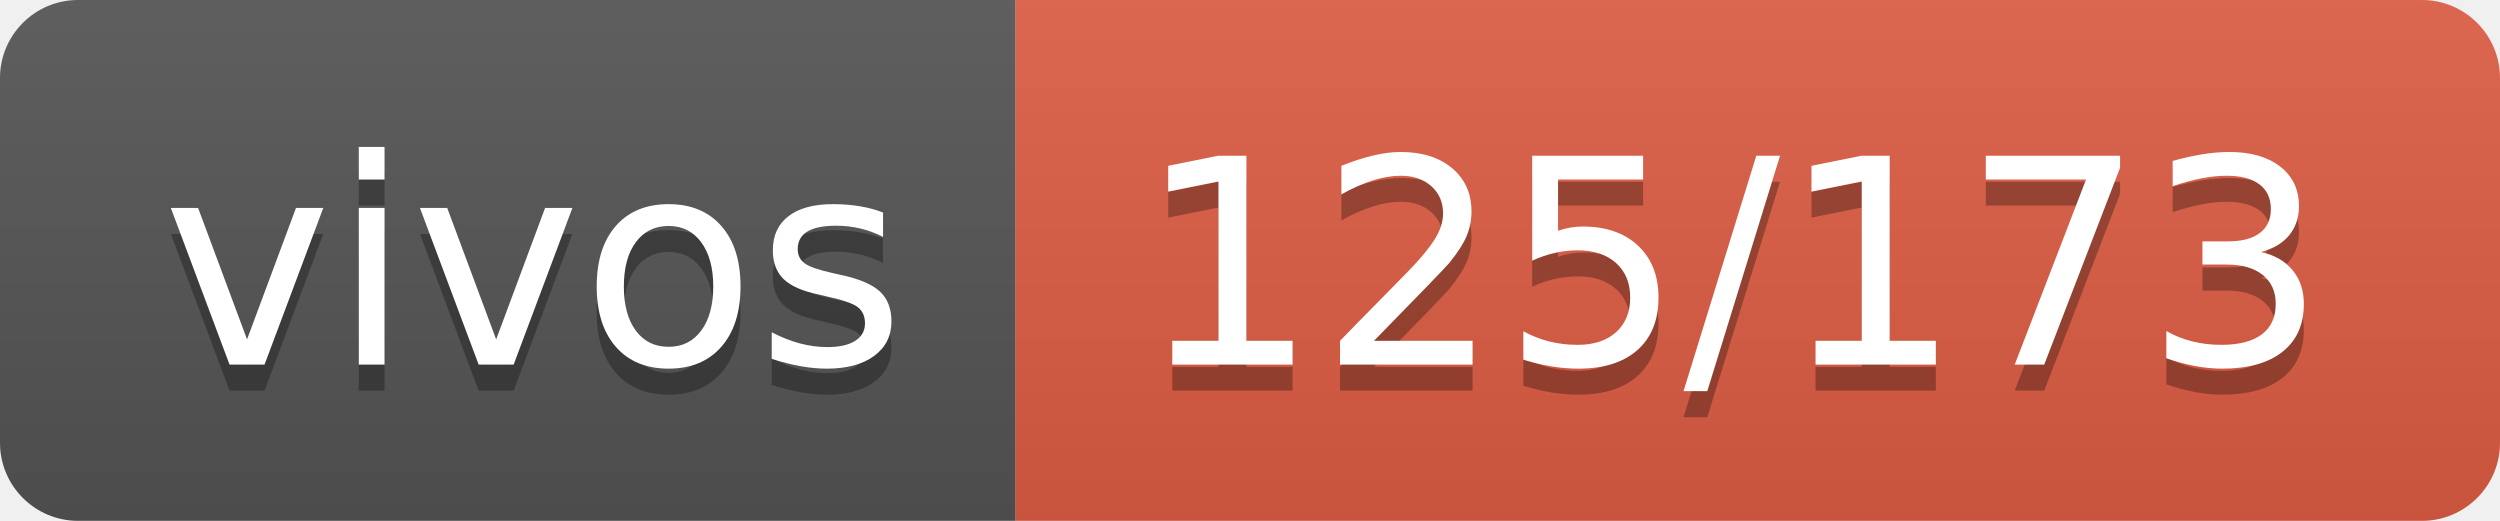
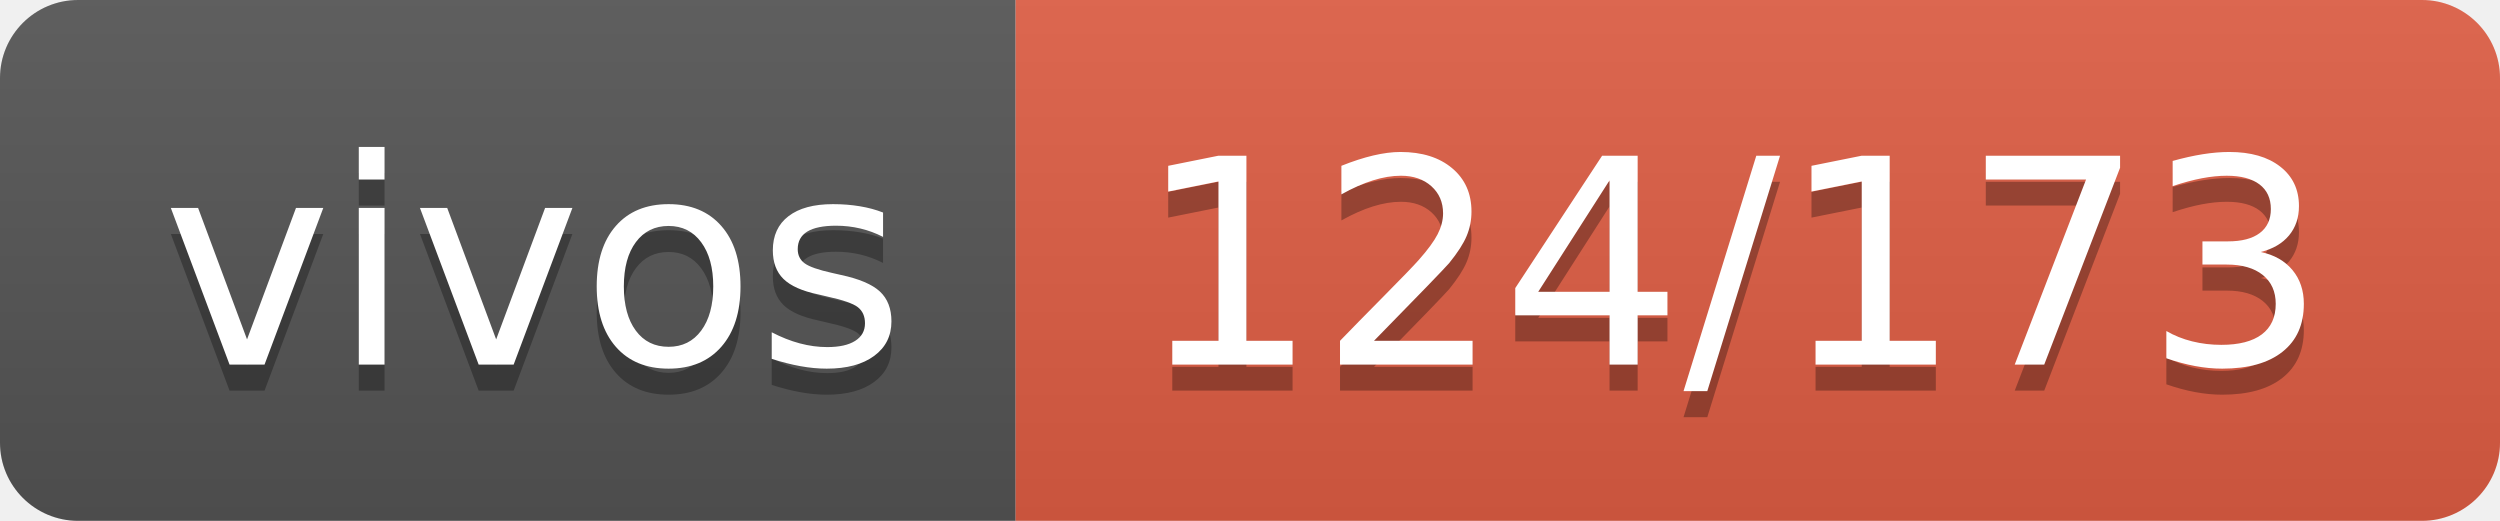
- <svg xmlns="http://www.w3.org/2000/svg" width="96" height="20" role="img" aria-label="vivos: 125/173">
+ <svg xmlns="http://www.w3.org/2000/svg" width="96" height="20" role="img" aria-label="vivos: 124/173">
  <linearGradient id="s" x2="0" y2="100%">
    <stop offset="0" stop-color="#bbb" stop-opacity=".1" />
    <stop offset="1" stop-opacity=".1" />
  </linearGradient>
  <clipPath id="r">
    <rect width="96" height="20" rx="3" fill="#fff" />
  </clipPath>
  <g clip-path="url(#r)">
    <rect width="39" height="20" fill="#555" />
    <rect x="39" width="57" height="20" fill="#e05d44" />
    <rect width="96" height="20" fill="url(#s)" />
  </g>
  <g fill="#fff" text-anchor="middle" font-family="Verdana,Geneva,DejaVu Sans,sans-serif" text-rendering="geometricPrecision" font-size="110">
    <text aria-hidden="true" x="205" y="150" fill="#010101" fill-opacity=".3" transform="scale(.1)" textLength="290">vivos</text>
    <text x="205" y="140" transform="scale(.1)" fill="#fff" textLength="290">vivos</text>
-     <text aria-hidden="true" x="665" y="150" fill="#010101" fill-opacity=".3" transform="scale(.1)" textLength="470">125/173</text>
-     <text x="665" y="140" transform="scale(.1)" fill="#fff" textLength="470">125/173</text>
+     <text aria-hidden="true" x="665" y="150" fill="#010101" fill-opacity=".3" transform="scale(.1)" textLength="470">124/173</text>
+     <text x="665" y="140" transform="scale(.1)" fill="#fff" textLength="470">124/173</text>
  </g>
</svg>
